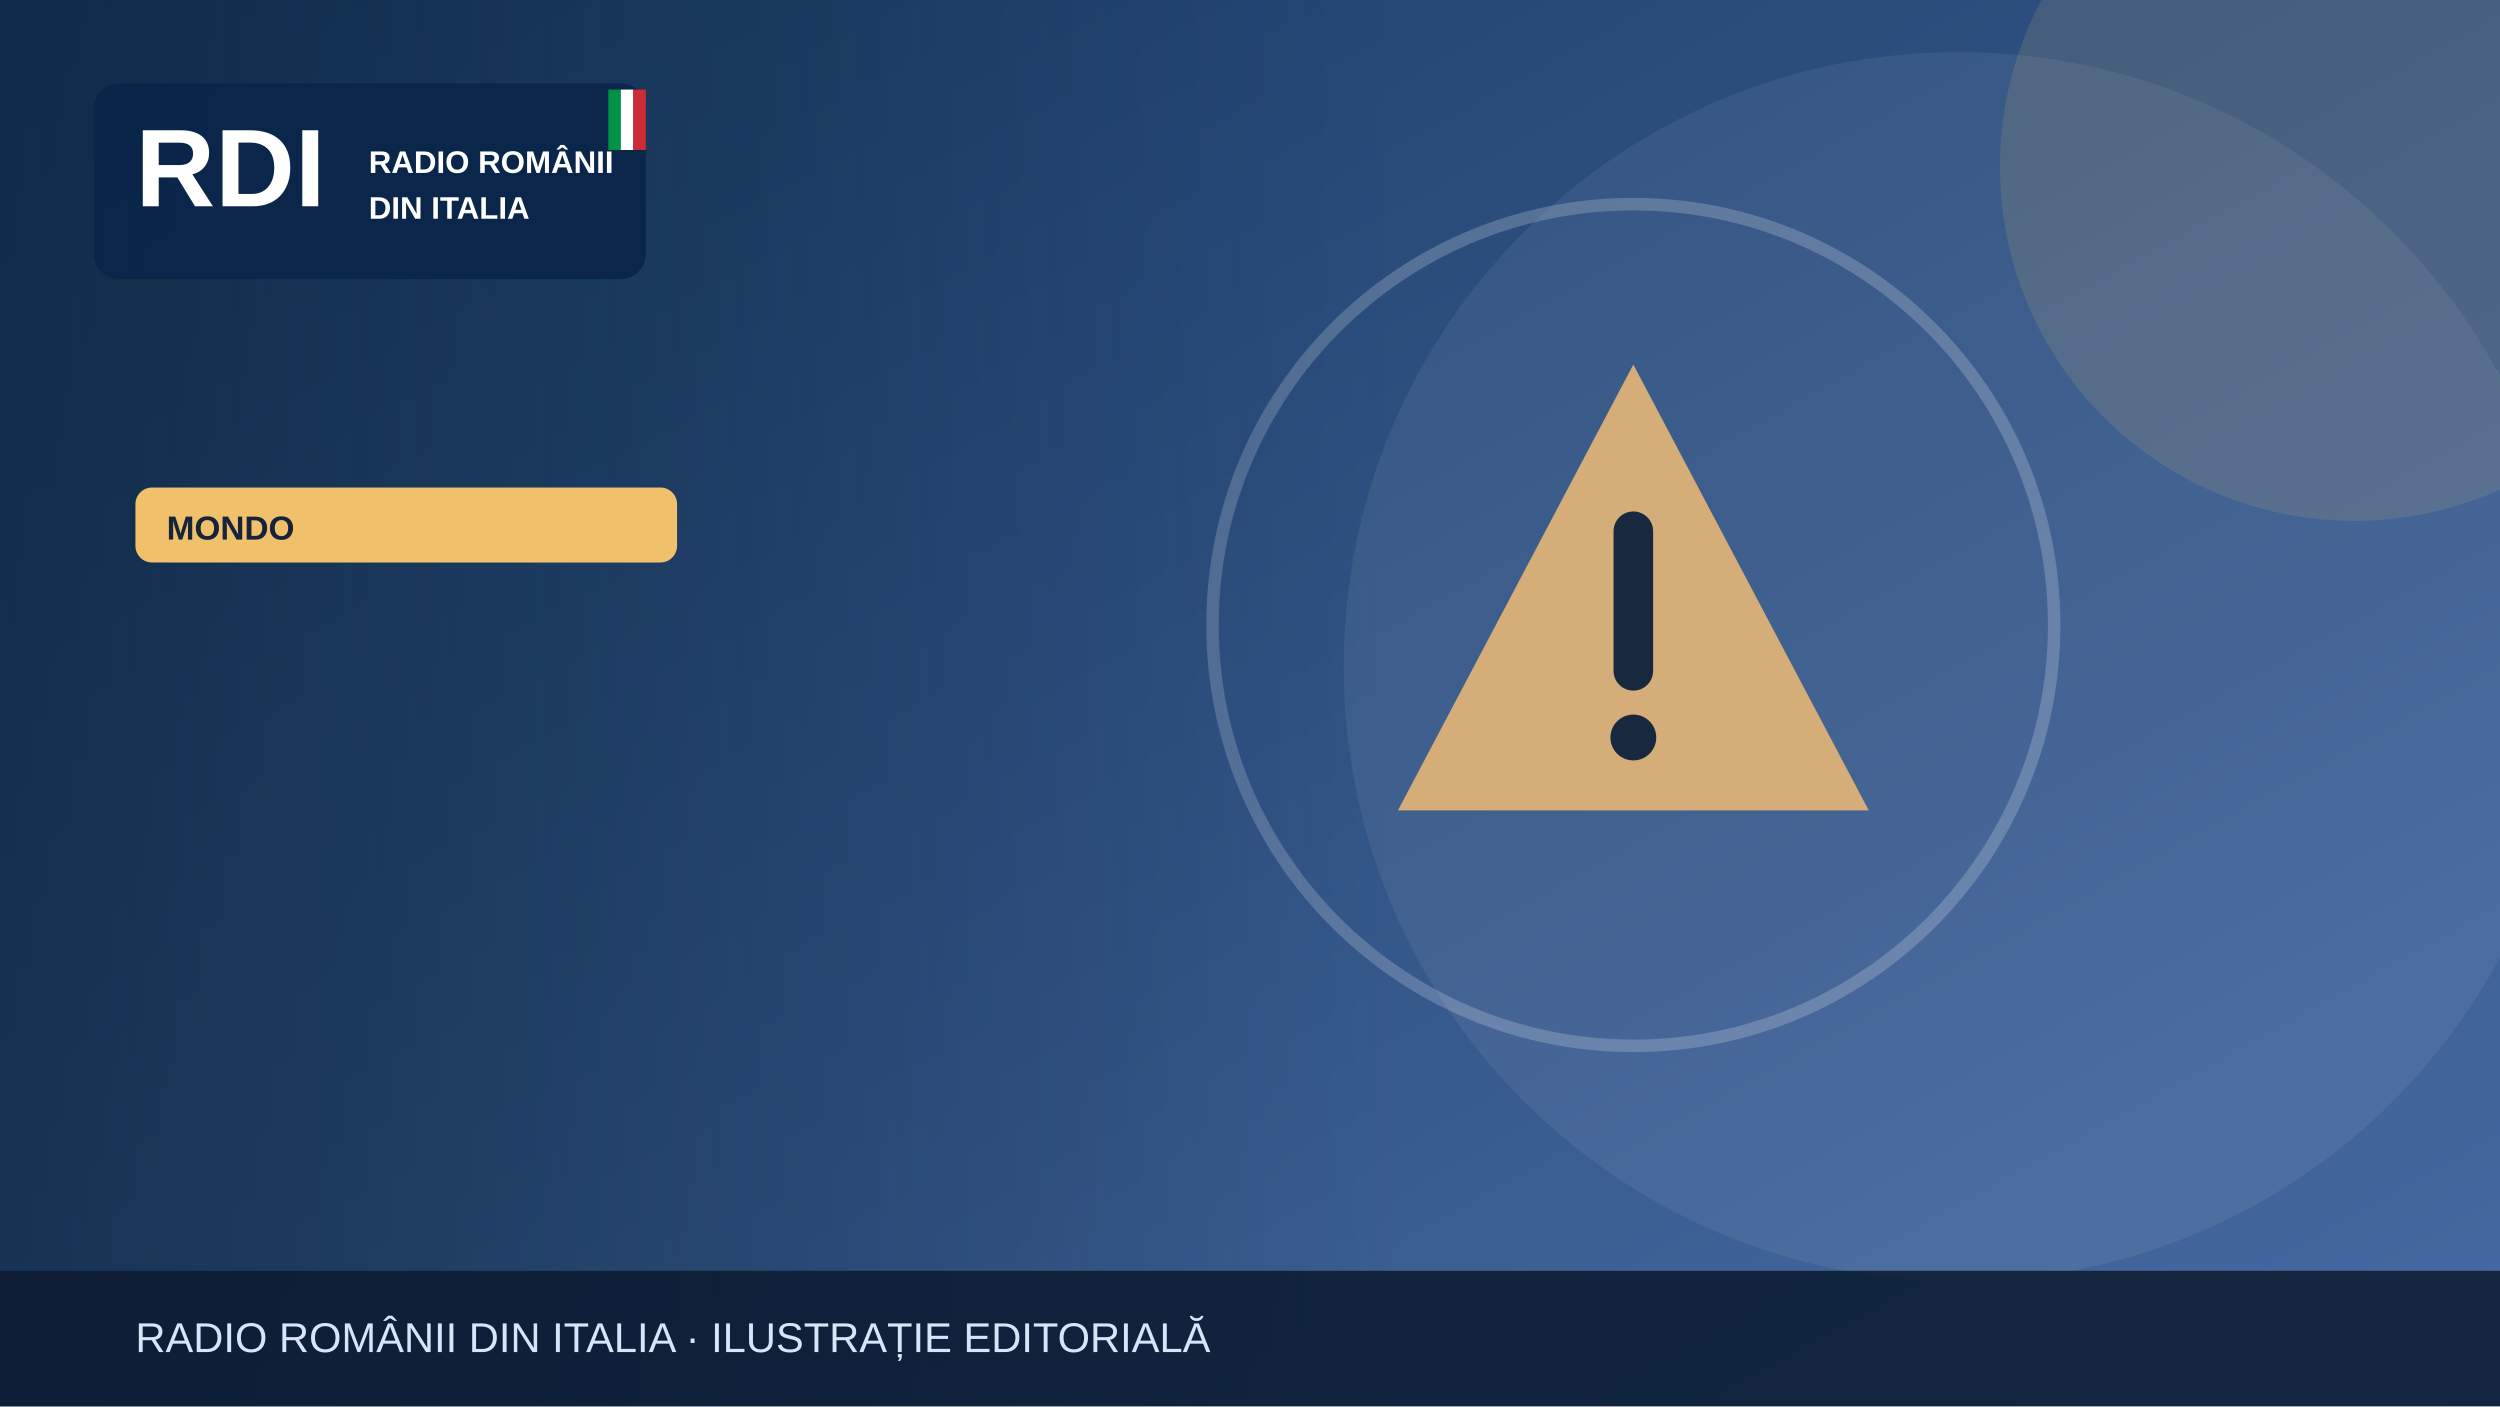
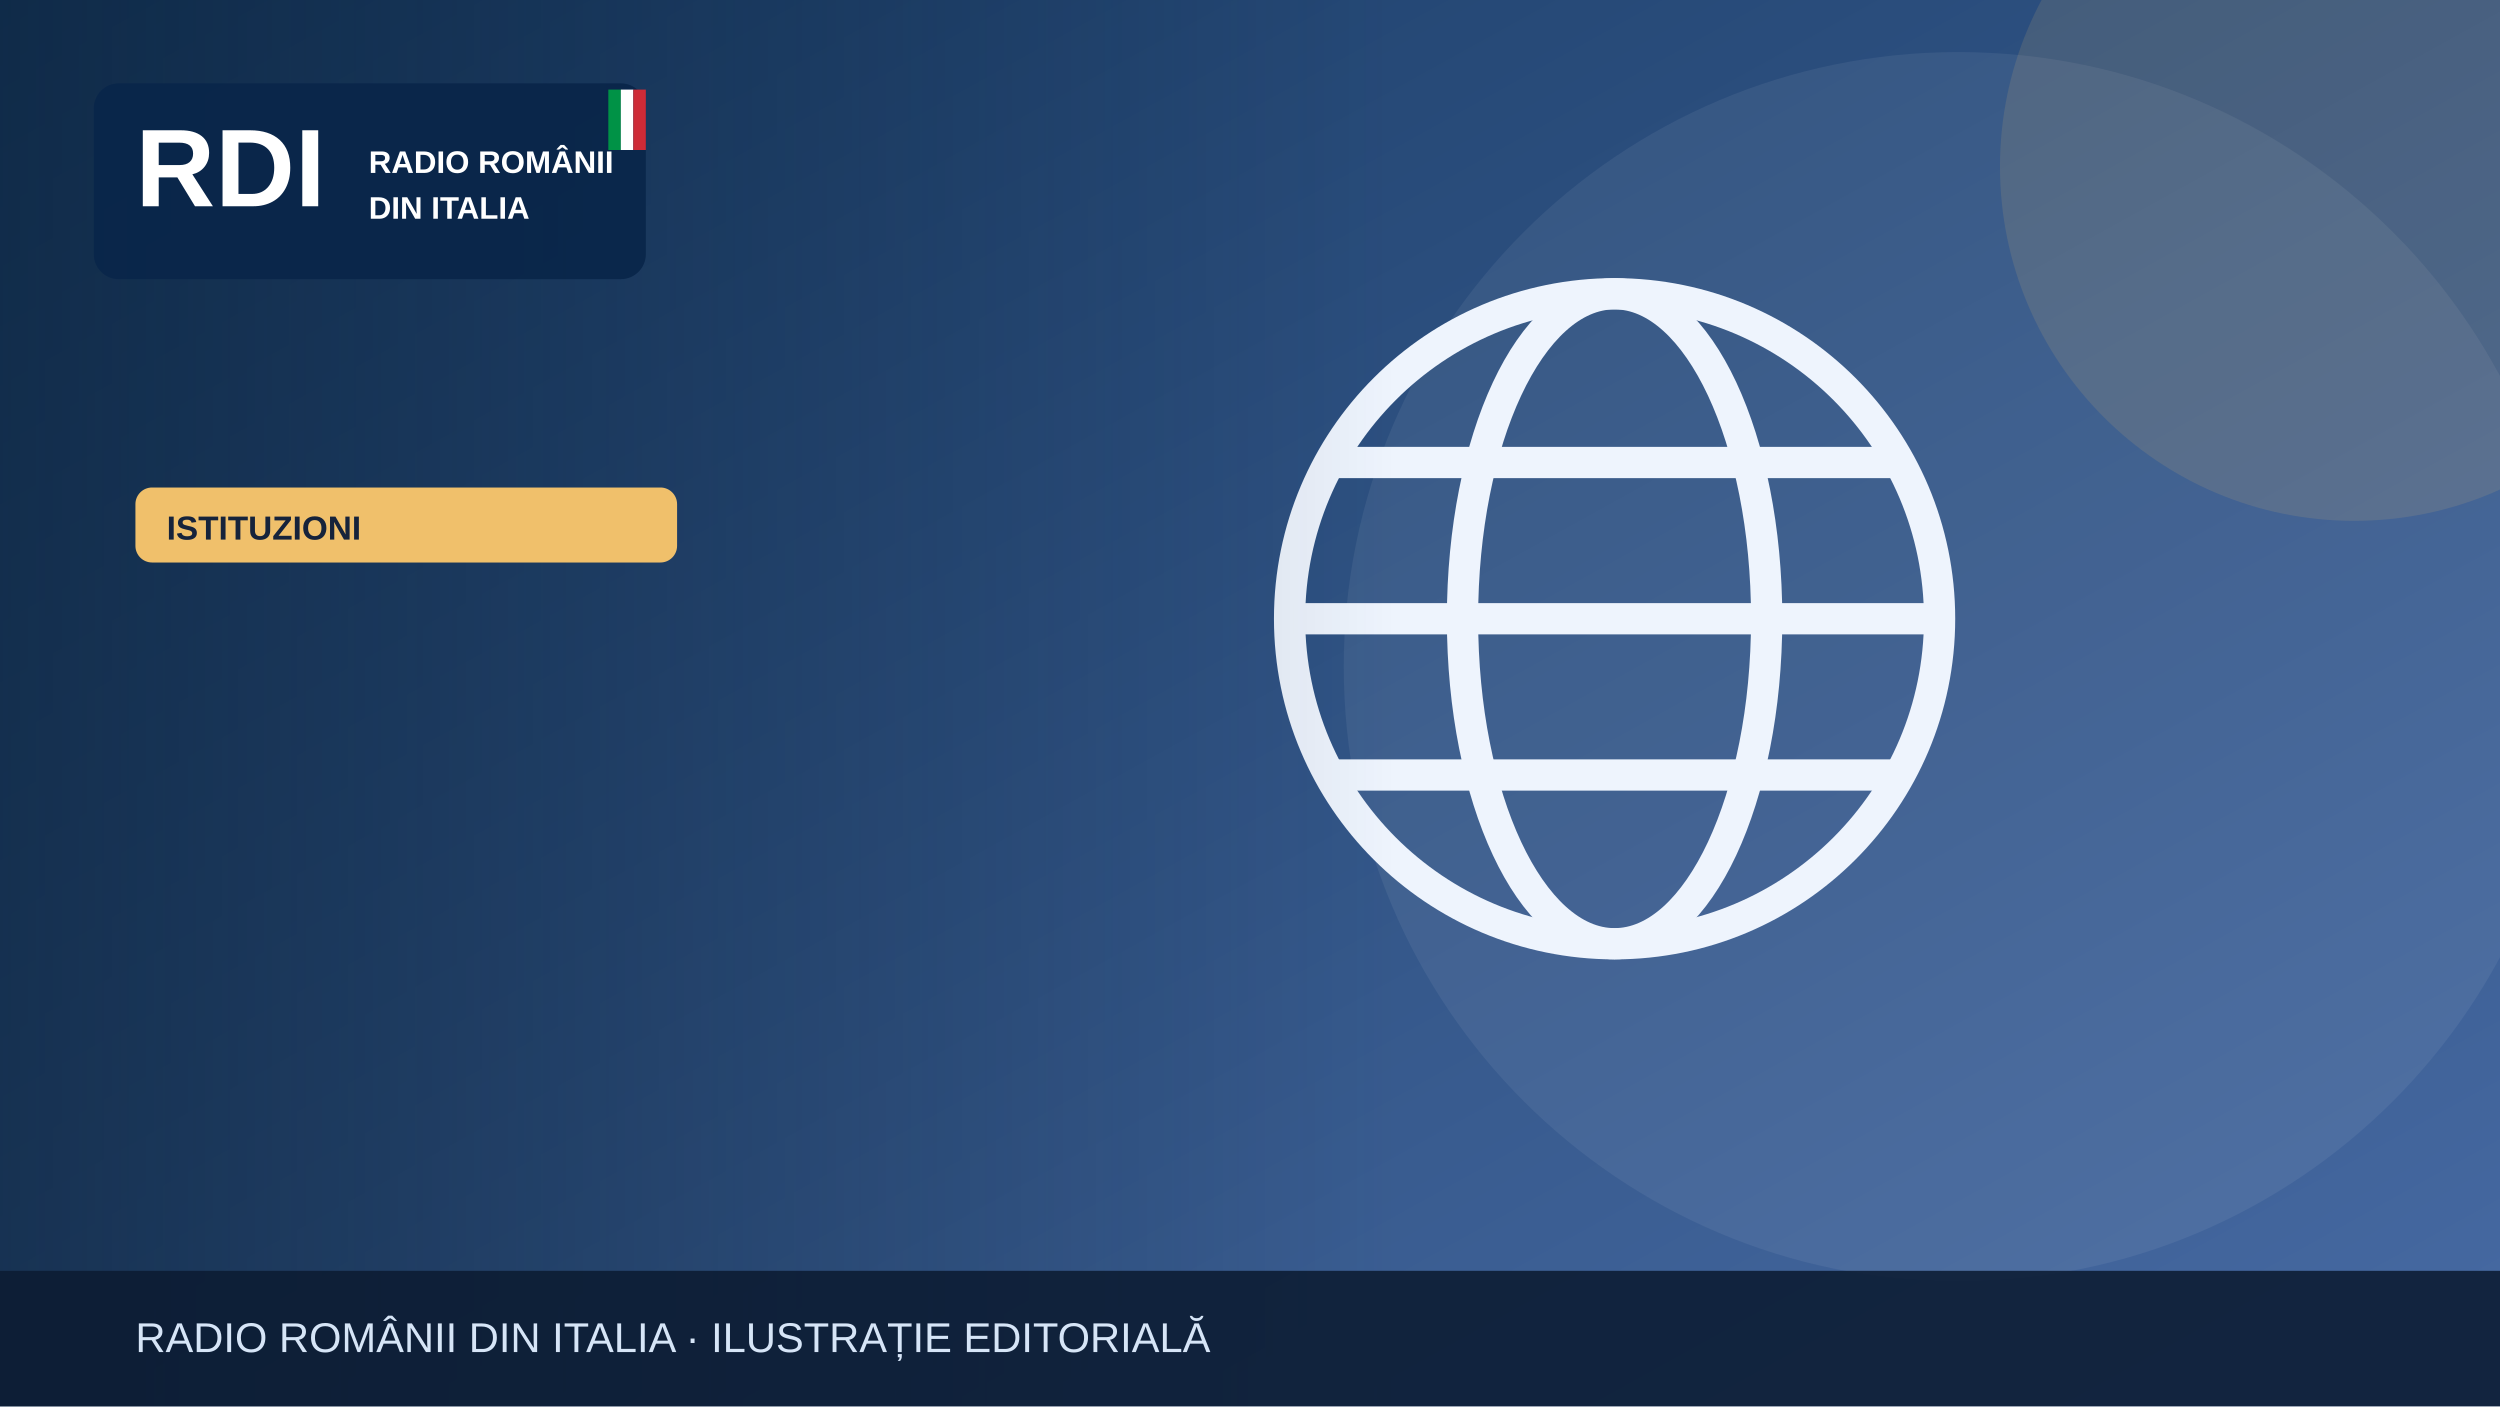
<svg xmlns="http://www.w3.org/2000/svg" width="1200" height="675" viewBox="0 0 1200 675" role="img" aria-label="Illustrazione editoriale RDI">
  <defs>
    <linearGradient id="bg" x2="1" y2="1">
      <stop stop-color="#183b64" />
      <stop offset="1" stop-color="#476aa3" />
    </linearGradient>
    <linearGradient id="shade">
      <stop stop-color="#0b223a" stop-opacity=".65" />
      <stop offset="1" stop-color="#0b223a" stop-opacity="0" />
    </linearGradient>
  </defs>
  <rect width="1200" height="675" fill="url(#bg)" />
  <circle cx="940" cy="320" r="295" fill="#fff" opacity=".065" />
  <circle cx="1130" cy="80" r="170" fill="#f0c06b" opacity=".13" />
  <g>
-     <g transform="translate(784 300)">
-       <path d="M0-125 113 89H-113Z" fill="#d5ad79" />
-       <path d="M0-45v67" stroke="#17283f" stroke-width="19" stroke-linecap="round" />
-       <circle cy="54" r="11" fill="#17283f" />
+     <g fill="none" stroke="#eef4fd" stroke-width="15">
+       <circle cx="775" cy="297" r="156" />
+       <ellipse cx="775" cy="297" rx="73" ry="156" />
+       <path d="M621 297h308m-290-75h272m-272 150h272" />
    </g>
-     <circle cx="784" cy="300" r="202" fill="none" stroke="#fff" stroke-opacity=".2" stroke-width="6" />
  </g>
  <rect x="0" y="0" width="670" height="675" fill="url(#shade)" />
  <rect x="45" y="40" width="265" height="94" rx="12" fill="#09264a" opacity=".97" />
  <text x="65" y="99" font-family="Arial,sans-serif" font-size="53" font-weight="900" fill="white">RDI</text>
  <text x="177" y="83" font-family="Arial,sans-serif" font-size="15" font-weight="800" fill="white">RADIO ROMÂNII</text>
  <text x="177" y="105" font-family="Arial,sans-serif" font-size="15" font-weight="800" fill="white">DIN ITALIA</text>
  <rect x="292" y="43" width="6" height="29" fill="#009246" />
  <rect x="298" y="43" width="6" height="29" fill="#fff" />
  <rect x="304" y="43" width="6" height="29" fill="#ce2b37" />
  <rect x="65" y="234" width="260" height="36" rx="8" fill="#f0c06b" />
-   <text x="80" y="259" font-family="Arial,sans-serif" font-size="16" font-weight="800" fill="#16233b">MONDO</text>
+   <text x="80" y="259" font-family="Arial,sans-serif" font-size="16" font-weight="800" fill="#16233b">ISTITUZIONI</text>
  <rect y="610" width="1200" height="65" fill="#0b1b32" opacity=".88" />
  <text x="65" y="649" font-family="Arial,sans-serif" font-size="20" fill="#d6e5f7">RADIO ROMÂNII DIN ITALIA · ILUSTRAȚIE EDITORIALĂ</text>
</svg>
